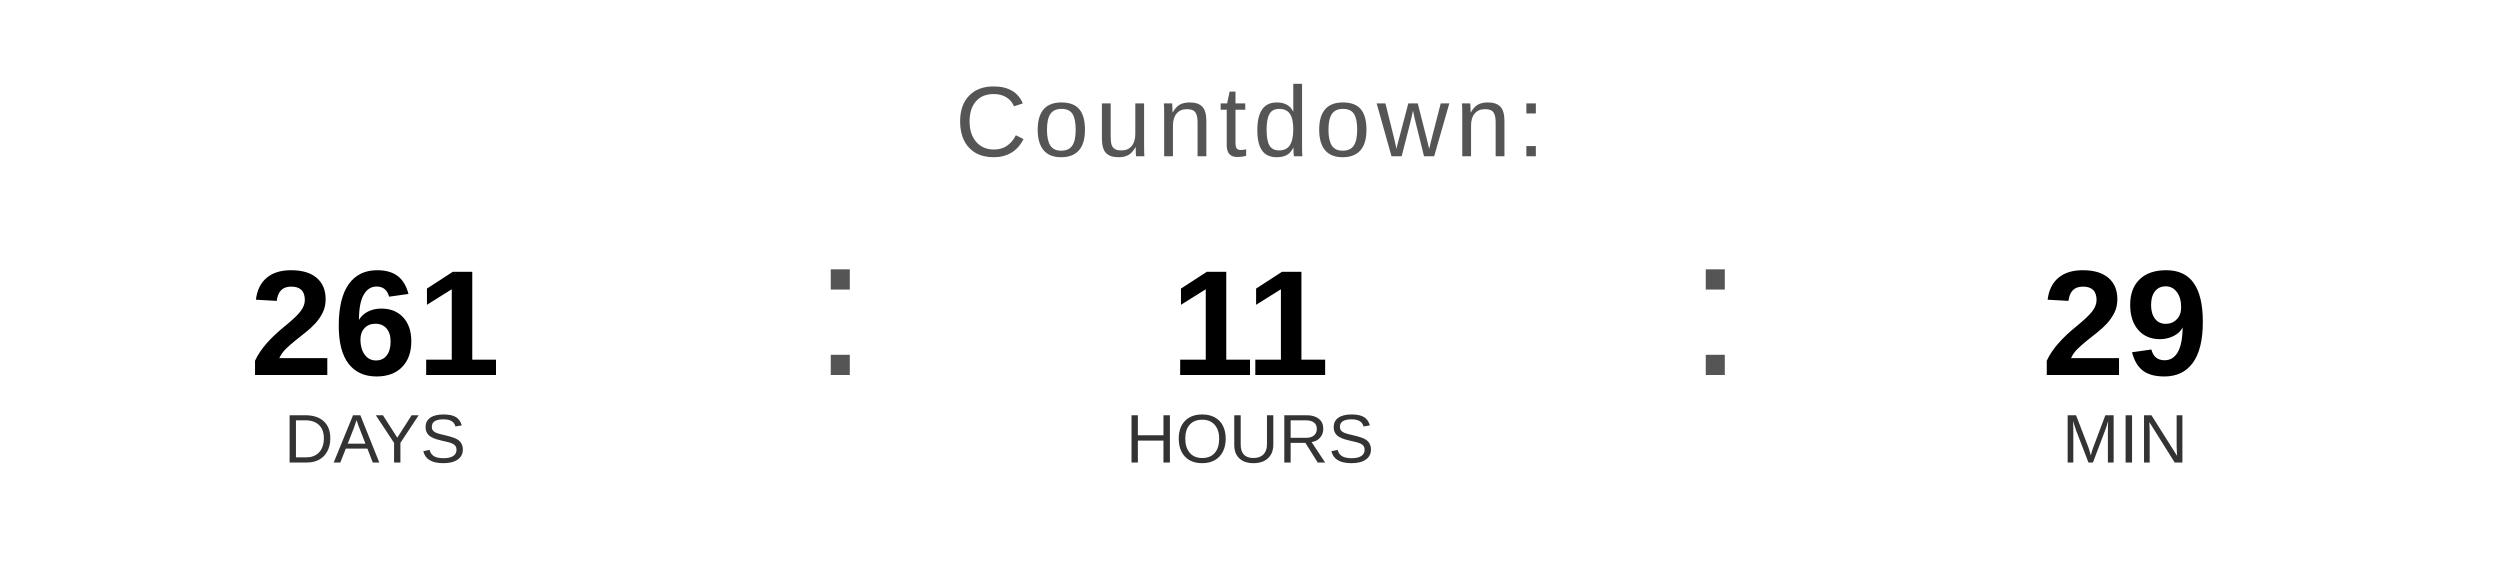
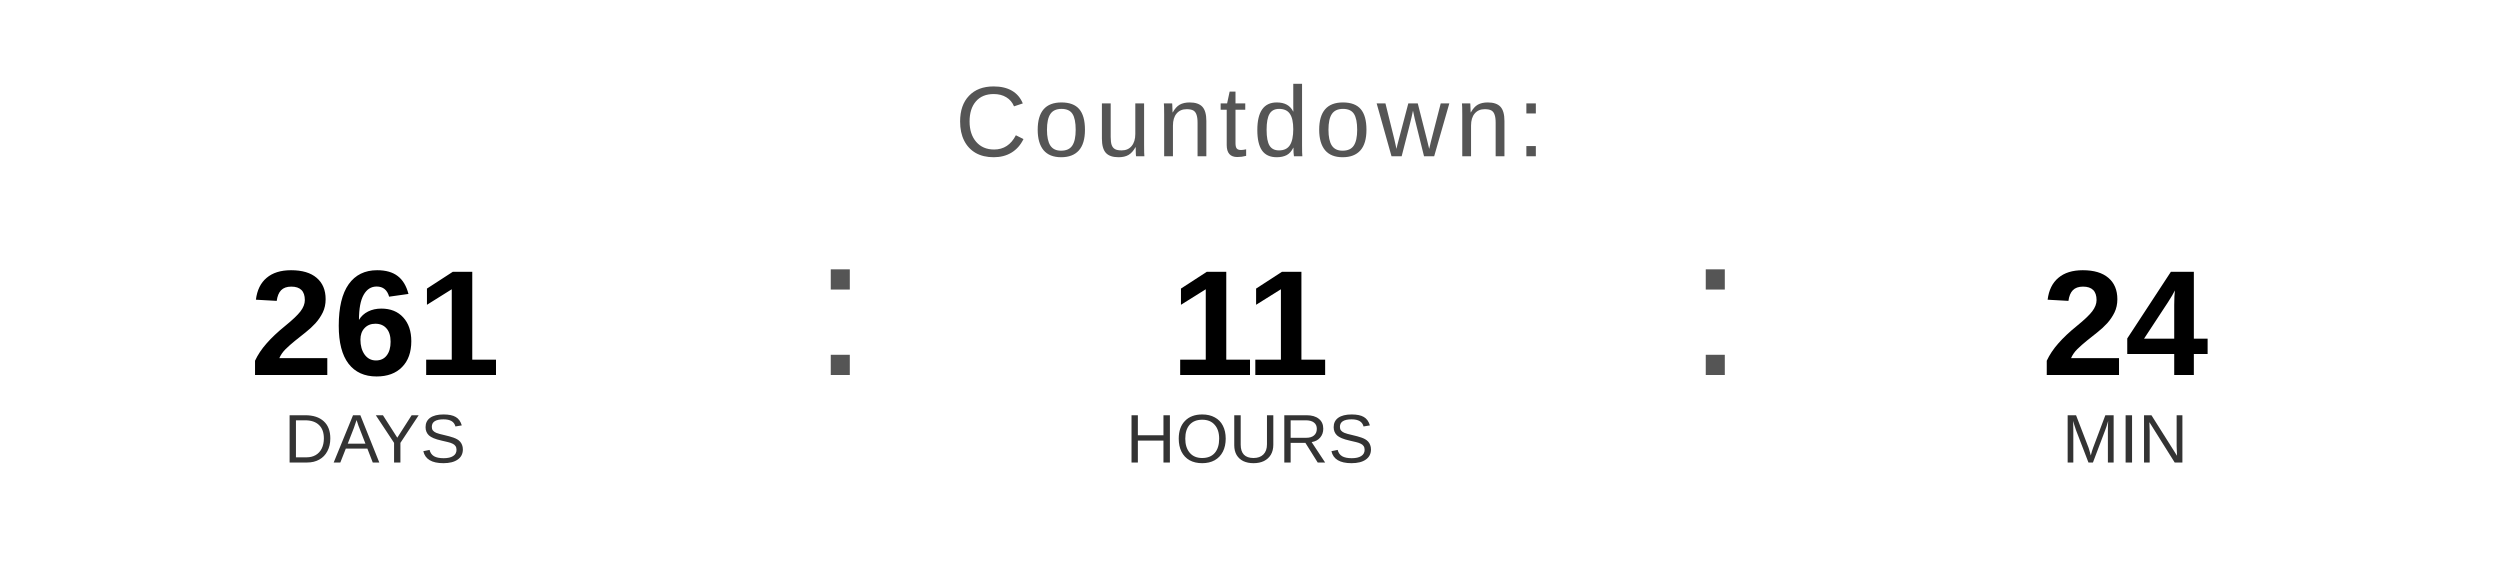
<svg xmlns="http://www.w3.org/2000/svg" width="400" height="90" viewBox="0 0 400 90">
  <text x="200" y="25" font-family="Arial, Helvetica, sans-serif" font-size="16" fill="#555555" text-anchor="middle" letter-spacing="1">
    Countdown:
  </text>
  <text x="60" y="60" font-family="Arial, Helvetica, sans-serif" font-size="24" font-weight="bold" fill="#000000" text-anchor="middle">261</text>
  <text x="60" y="74" font-family="Arial, Helvetica, sans-serif" font-size="11" fill="#333333" text-anchor="middle">DAYS</text>
  <text x="130" y="60" font-family="Arial, sans-serif" font-size="32" fill="#555555">:</text>
  <text x="200" y="60" font-family="Arial, Helvetica, sans-serif" font-size="24" font-weight="bold" fill="#000000" text-anchor="middle">11</text>
  <text x="200" y="74" font-family="Arial, Helvetica, sans-serif" font-size="11" fill="#333333" text-anchor="middle">HOURS</text>
  <text x="270" y="60" font-family="Arial, sans-serif" font-size="32" fill="#555555">:</text>
-   <text x="340" y="60" font-family="Arial, Helvetica, sans-serif" font-size="24" font-weight="bold" fill="#000000" text-anchor="middle">29</text>
+   <text x="340" y="60" font-family="Arial, Helvetica, sans-serif" font-size="24" font-weight="bold" fill="#000000" text-anchor="middle">24</text>
  <text x="340" y="74" font-family="Arial, Helvetica, sans-serif" font-size="11" fill="#333333" text-anchor="middle">MIN</text>
</svg>
